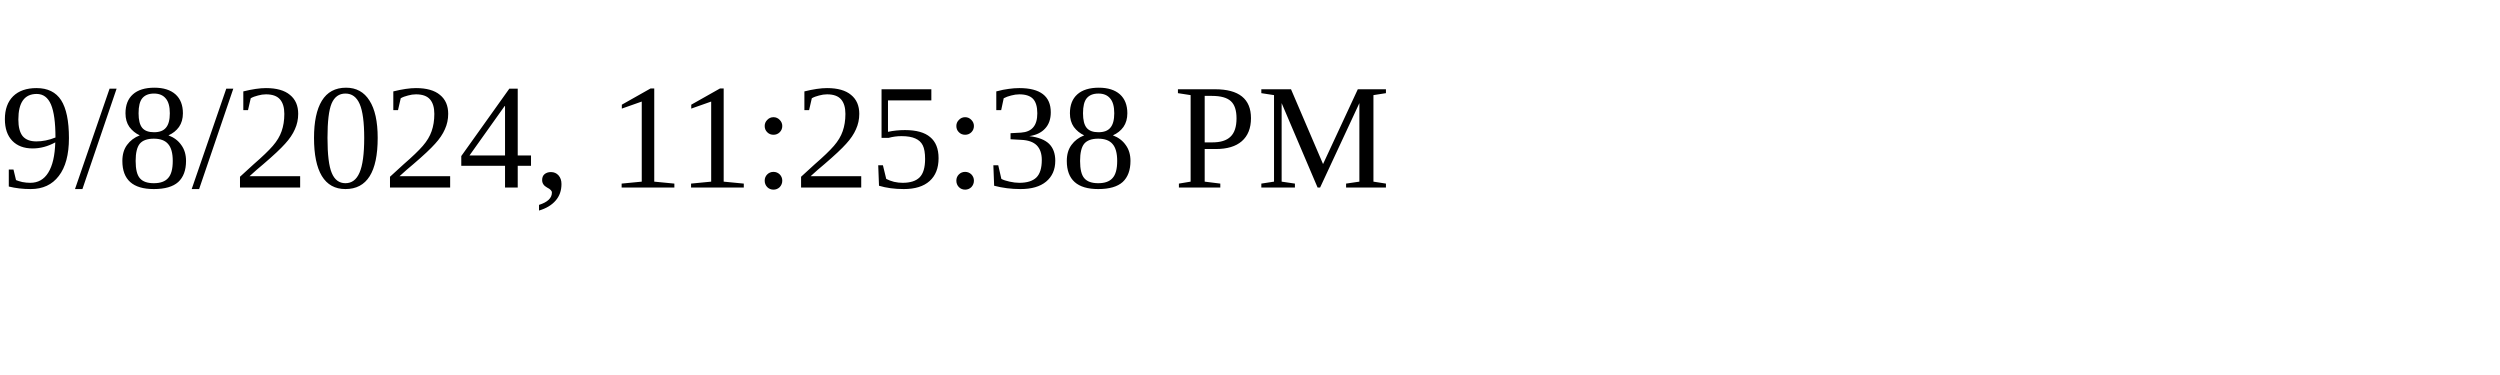
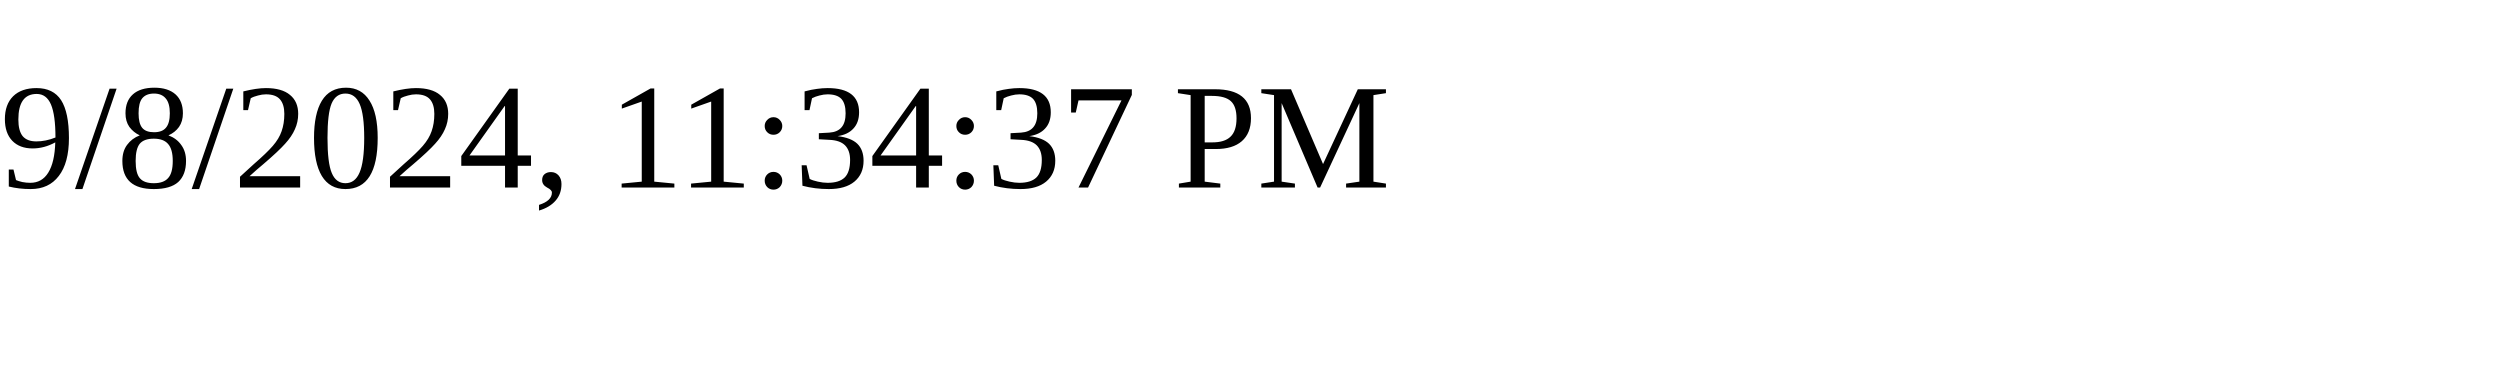
<svg xmlns="http://www.w3.org/2000/svg" height="30" width="200">
-   <text x="0" y="15">9/8/2024, 11:25:38 PM</text>
+   <text x="0" y="15">9/8/2024, 11:34:37 PM</text>
</svg>
